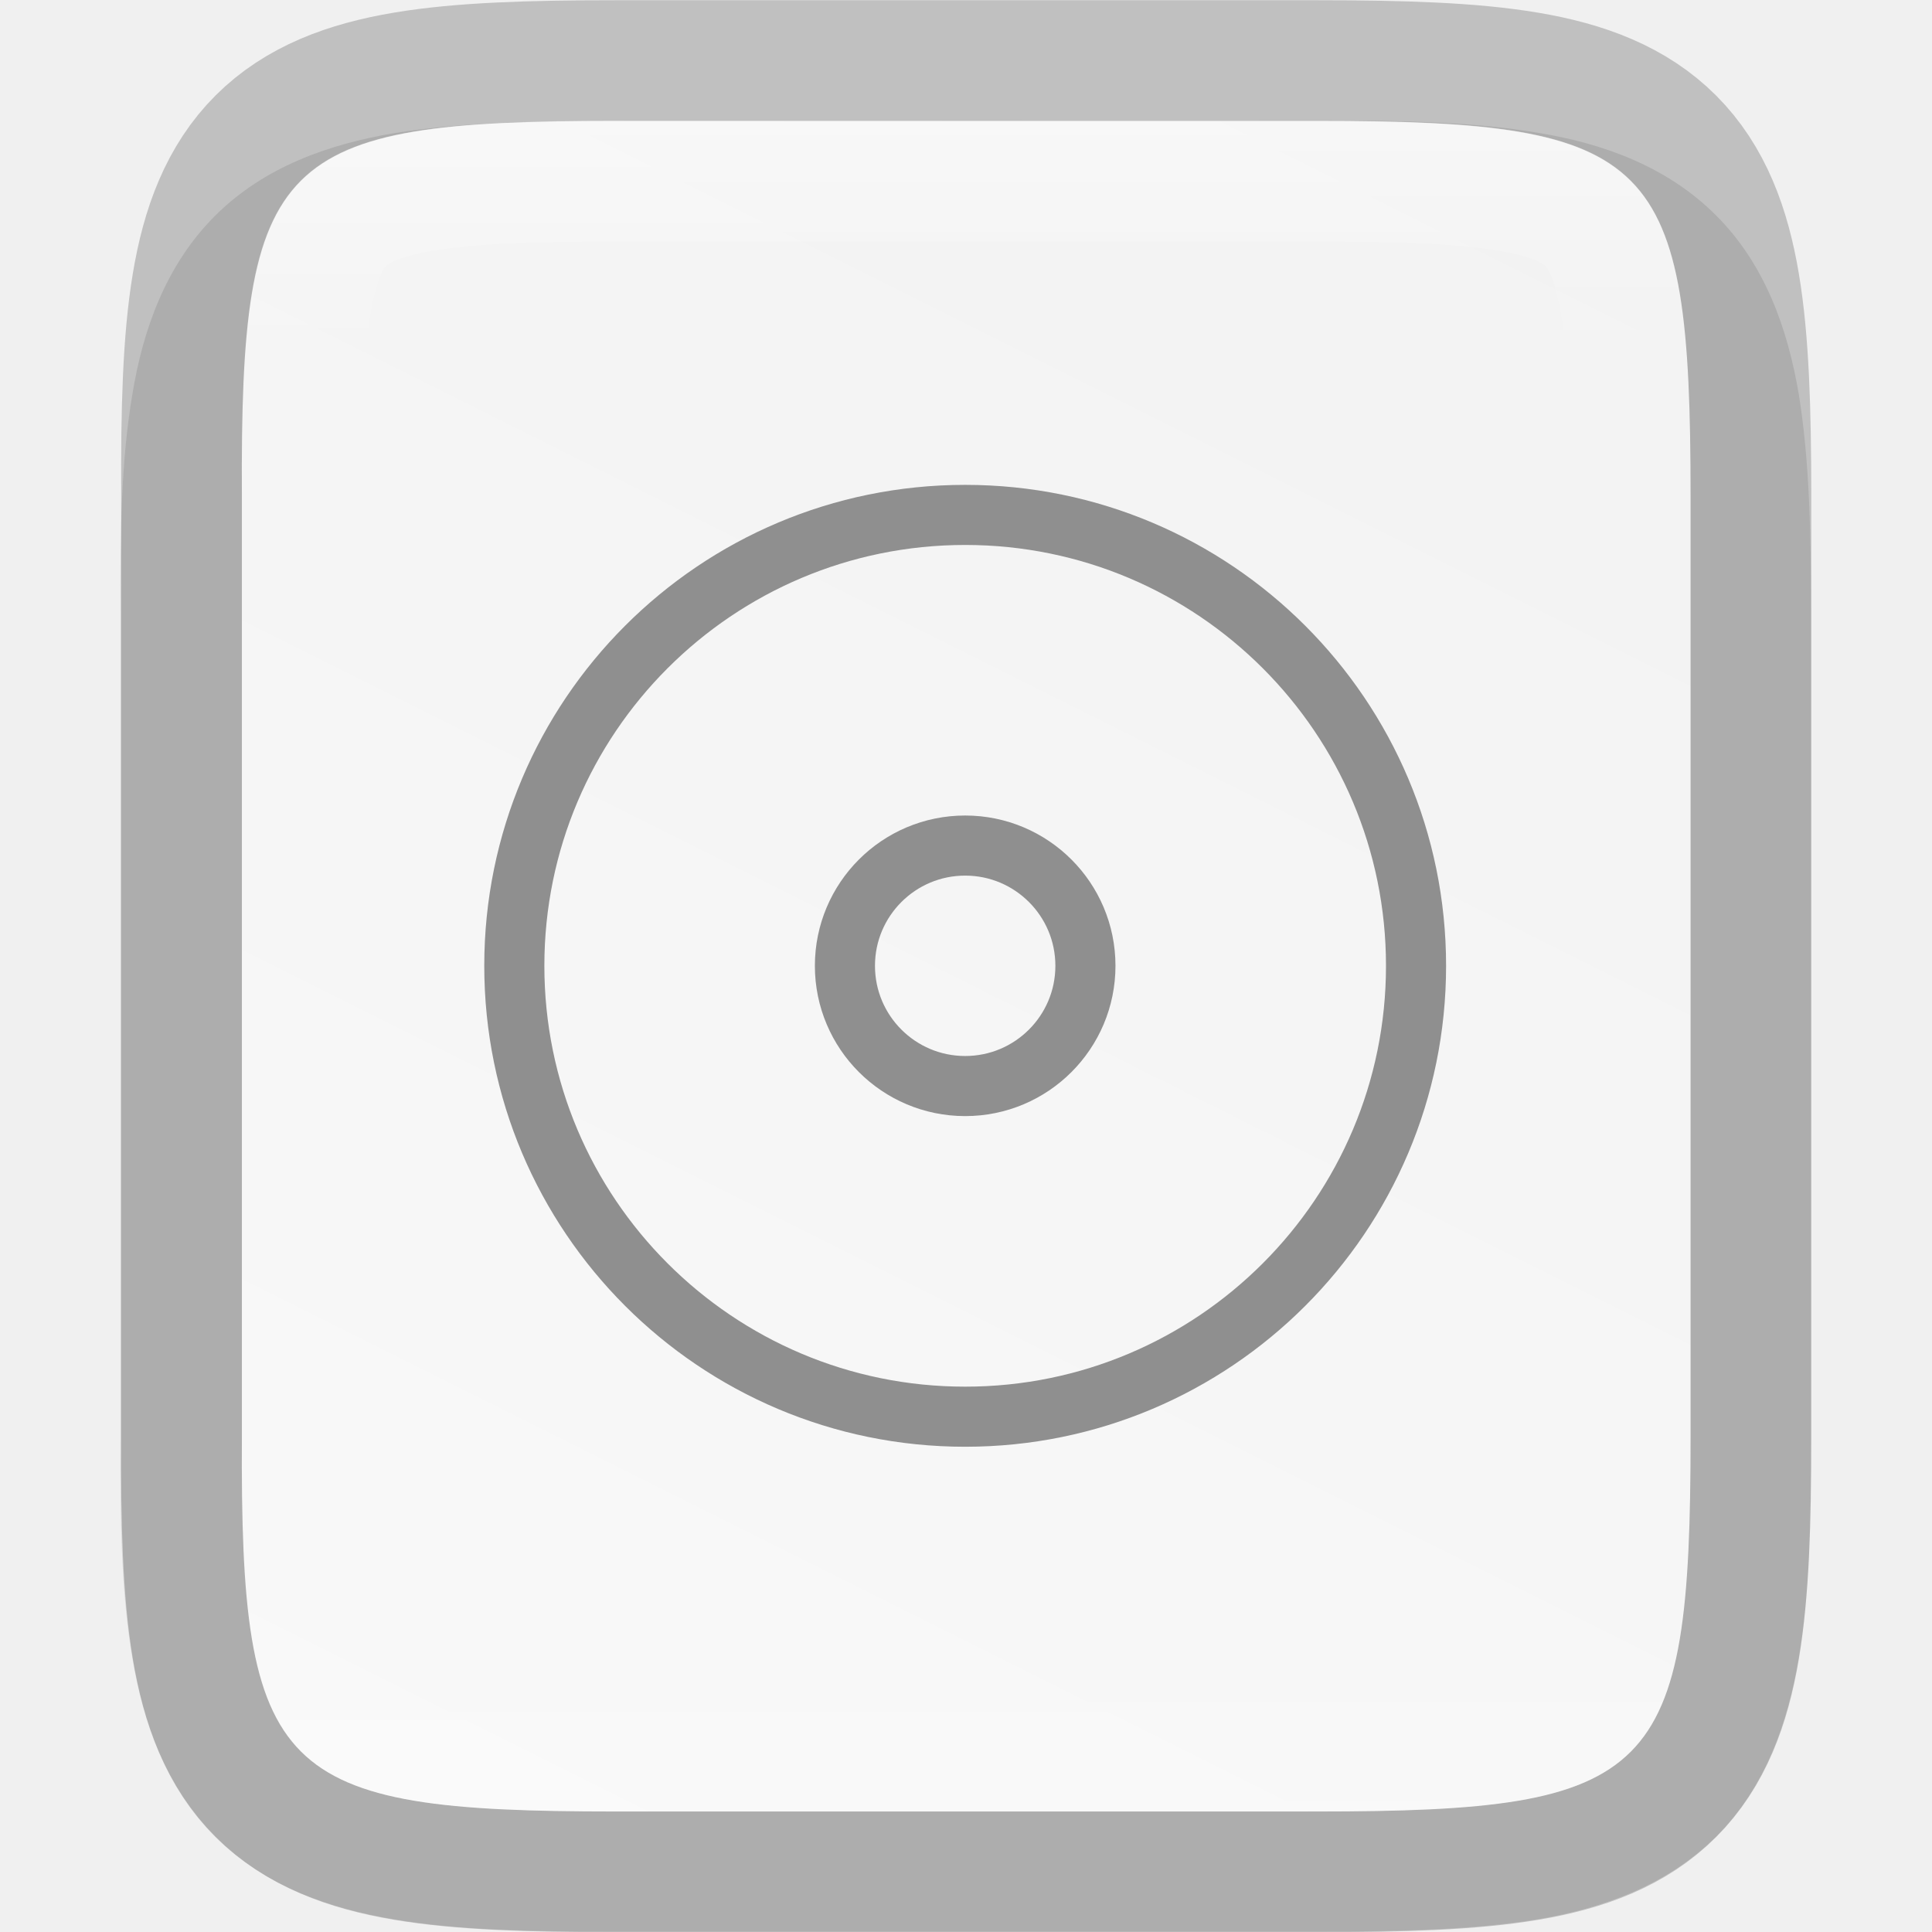
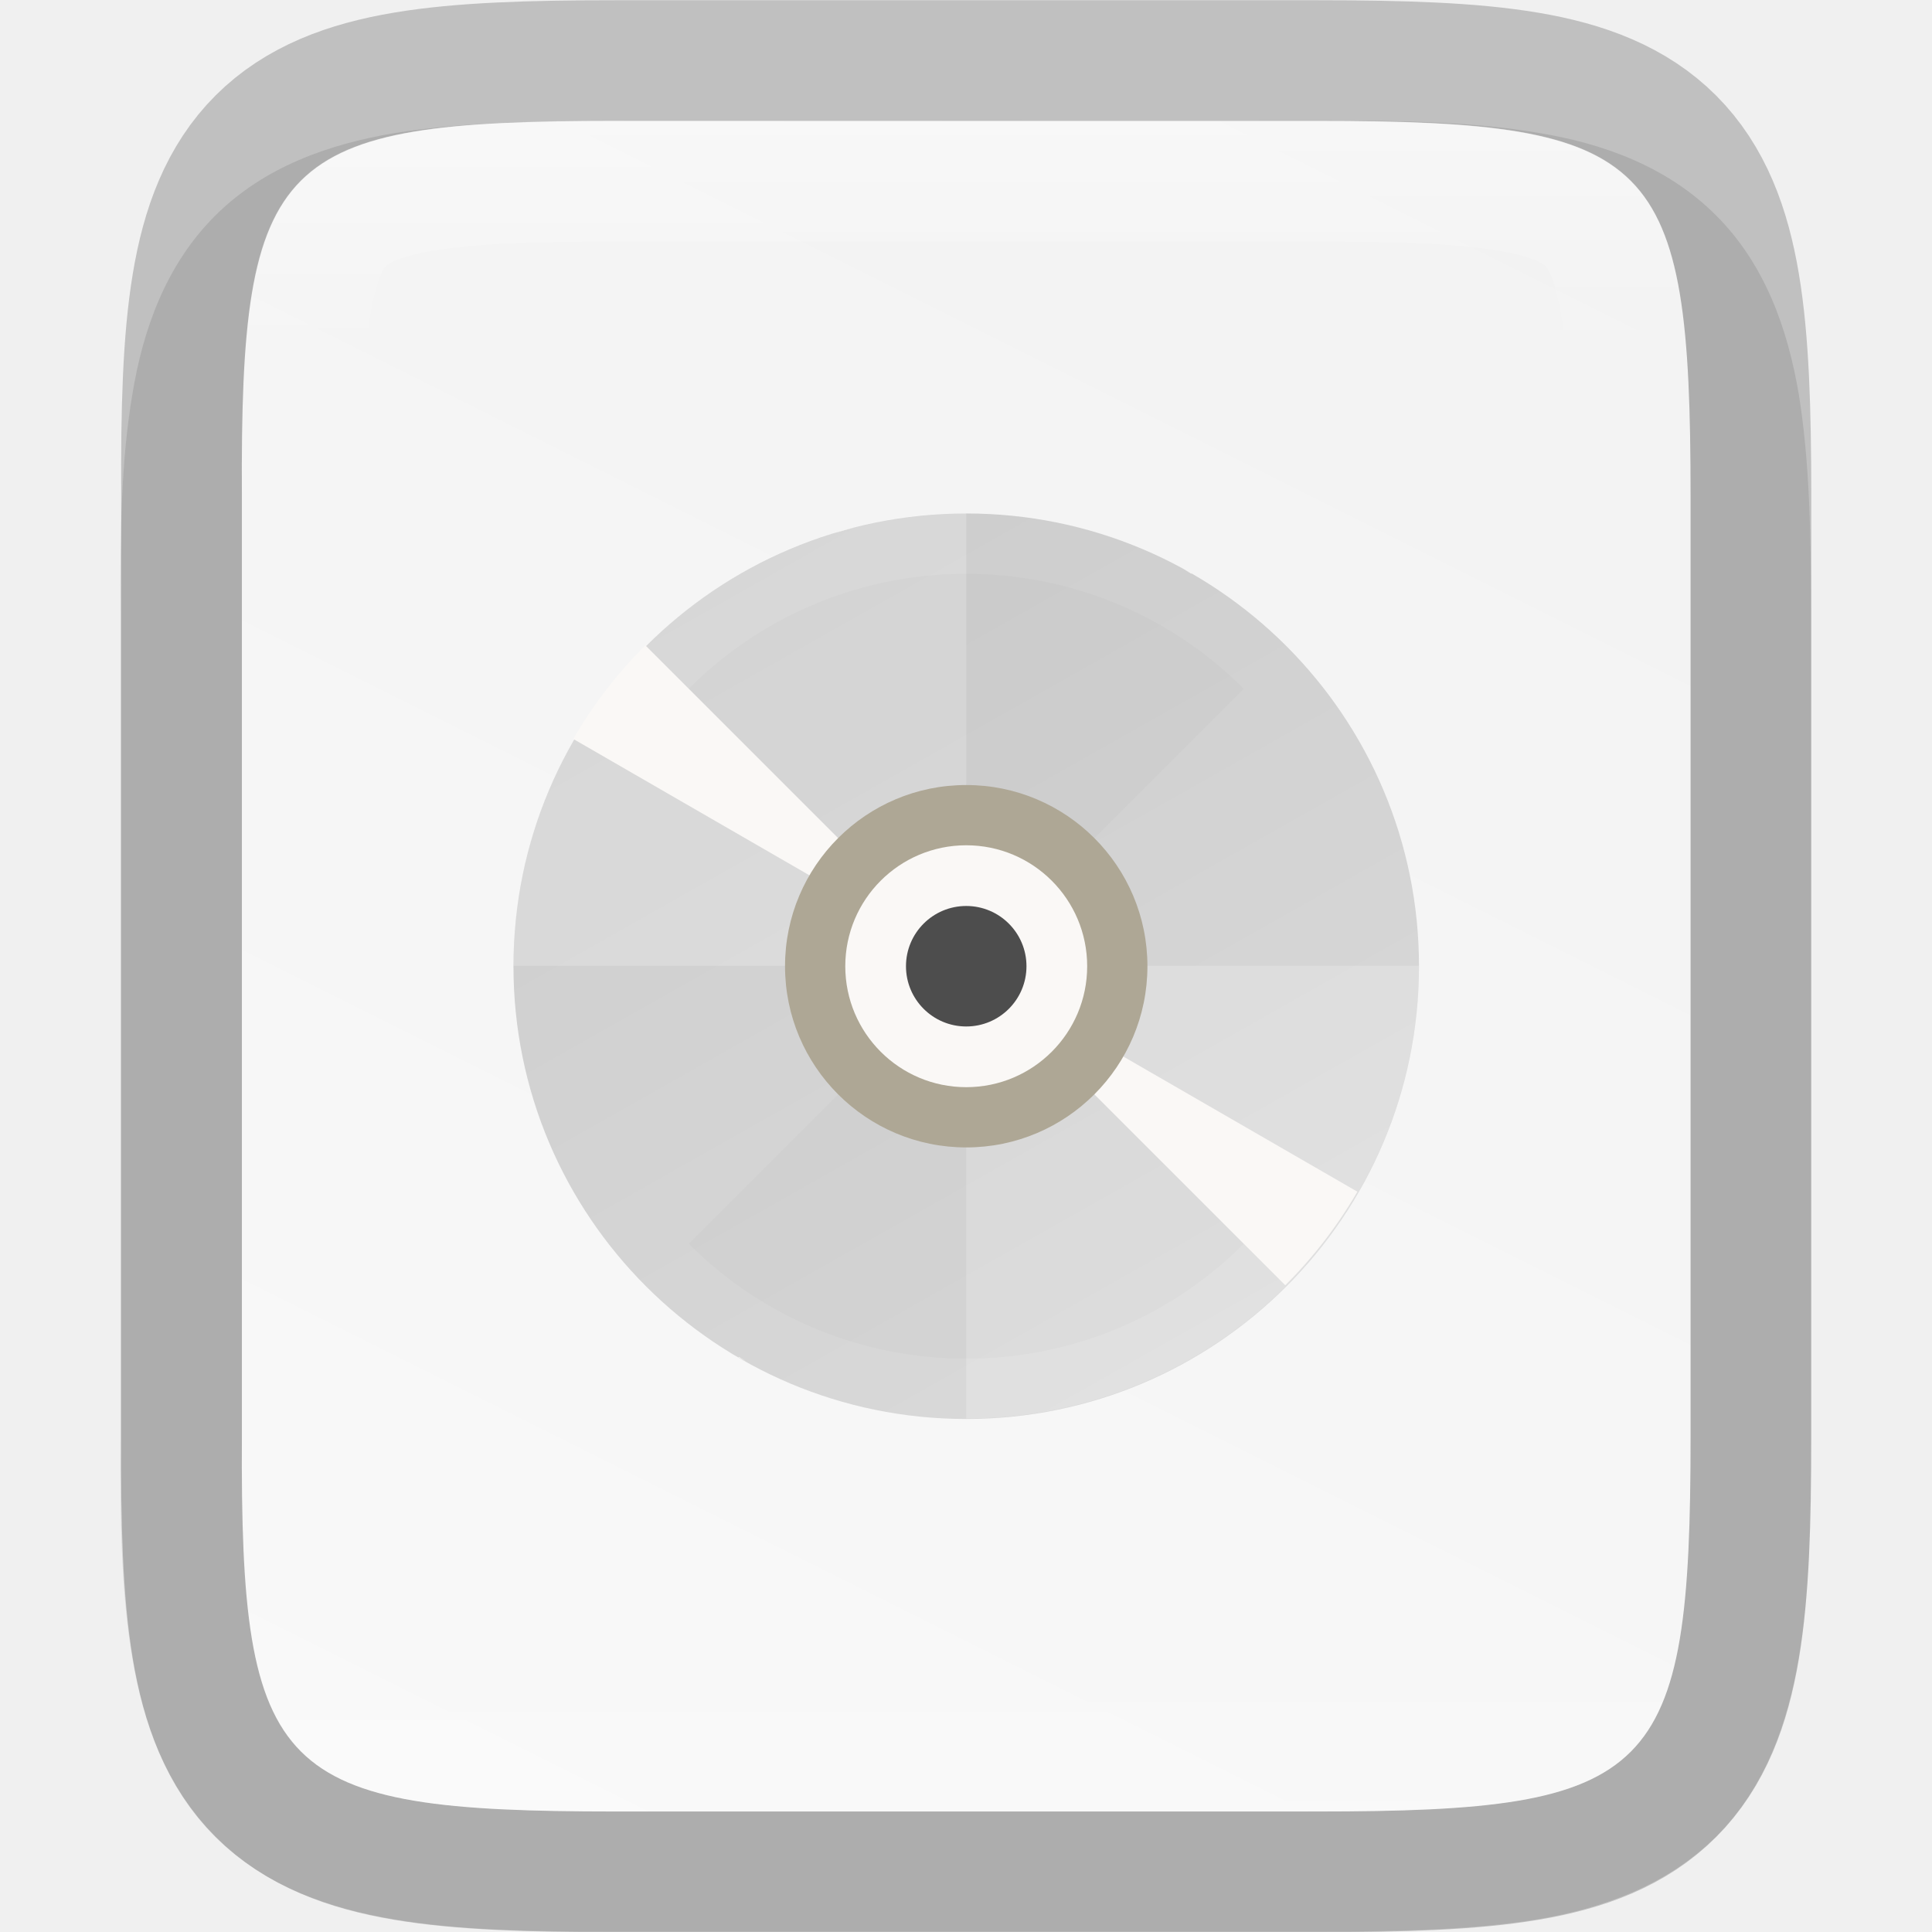
- <svg xmlns="http://www.w3.org/2000/svg" height="16" viewBox="0 0 4.233 4.233" width="16">
-   <linearGradient id="a" gradientUnits="userSpaceOnUse" x1="328" x2="328" y1="237" y2="251">
-     <stop offset="0" stop-color="#fff" />
-     <stop offset=".125" stop-color="#fff" stop-opacity=".098" />
-     <stop offset=".925" stop-color="#fff" stop-opacity=".098" />
-     <stop offset="1" stop-color="#fff" stop-opacity=".498" />
+ <svg xmlns="http://www.w3.org/2000/svg" id="svg41" height="16" viewBox="0 0 4.233 4.233" width="16">
+   <linearGradient id="linearGradient993" gradientUnits="userSpaceOnUse" x1="328" x2="328" y1="237" y2="251">
+     <stop id="stop923" offset="0" stop-color="#fff" />
+     <stop id="stop933" offset=".125" stop-color="#fff" stop-opacity=".098" />
+     <stop id="stop931" offset=".925" stop-color="#fff" stop-opacity=".098" />
+     <stop id="stop925" offset="1" stop-color="#fff" stop-opacity=".498" />
  </linearGradient>
-   <clipPath id="b">
-     <path d="m325.096 237c-2.808 0-3.11.288-3.096 3.102v3.898 3.898c-.014 2.813.288 3.102 3.096 3.102h5.808c2.808 0 3.096-.288 3.096-3.102v-3.898-3.898c0-2.813-.288-3.102-3.096-3.102z" />
+   <clipPath id="clipPath983">
+     <path id="path985" d="m325.096 237c-2.808 0-3.11.288-3.096 3.102v3.898 3.898c-.014 2.813.288 3.102 3.096 3.102h5.808c2.808 0 3.096-.288 3.096-3.102v-3.898-3.898c0-2.813-.288-3.102-3.096-3.102z" />
  </clipPath>
-   <linearGradient id="c" gradientTransform="matrix(0 -.00953618 .00953591 0 -.942984 4.47364)" gradientUnits="userSpaceOnUse" x1="459.034" x2="35.31" y1="419.233" y2="207.365">
-     <stop offset="0" stop-color="#f2f2f2" />
-     <stop offset="1" stop-color="#f9f9f9" />
+   <linearGradient id="linearGradient8588-0-1-5-8" gradientTransform="matrix(.04166461 0 0 .04166463 1.080478 -9.22159)" gradientUnits="userSpaceOnUse" x1="13.735" x2="38.1" y1="249.694" y2="292.767">
+     <stop id="stop1044" offset="0" stop-color="#cdcdcd" />
+     <stop id="stop1046" offset="1" stop-color="#d9d9d9" />
  </linearGradient>
-   <path d="m1.348.265c-.19 0-.344.004-.486.027-.141.024-.283.073-.391.181-.108.108-.158.25-.181.391-.024.142-.027.296-.026.487v.765 1.031c-.001.19.002.345.026.486.024.142.073.283.181.391.108.108.249.157.391.181.141.024.295.027.486.027h1.537c.19 0 .344-.004.485-.027.141-.024.282-.074.39-.181.108-.108.157-.249.181-.391.024-.141.027-.295.027-.486v-1.031-.767c0-.191-.004-.344-.027-.486-.024-.141-.073-.283-.181-.391-.108-.108-.249-.158-.39-.181-.141-.024-.295-.027-.485-.027z" opacity=".1" />
-   <path d="m1.349.265c-.743 0-.823.076-.819.821v1.031 1.031c-.004.744.076.821.819.821h1.536c.743 0 .819-.076.819-.821v-1.031-1.031c0-.744-.076-.821-.819-.821z" fill="none" opacity=".2" stroke="#000" stroke-width=".529" />
-   <path d="m1.349.265c-.743 0-.823.076-.819.821v1.031 1.031c-.004.744.076.821.819.821h1.536c.743 0 .819-.076.819-.821v-1.031-1.031c0-.744-.076-.821-.819-.821z" fill="url(#c)" />
-   <g fill="none">
-     <g enable-background="new" stroke="#8f8f8f" stroke-linecap="square" stroke-linejoin="round" stroke-width="1.133" transform="matrix(.1162162 0 0 .1162115 -36.93395 -15.29984)">
-       <circle cx="336" cy="149.864" r="2.267" />
-       <ellipse cx="336" cy="149.864" rx="8.5" ry="8.501" />
-     </g>
-     <path clip-path="url(#b)" d="m325.096 237c-2.808 0-3.11.288-3.096 3.102v3.898 3.898c-.014 2.813.288 3.102 3.096 3.102h5.808c2.808 0 3.096-.288 3.096-3.102v-3.898-3.898c0-2.813-.288-3.102-3.096-3.102z" opacity=".4" stroke="url(#a)" stroke-width="2" transform="matrix(.2645703 0 0 .2645703 -84.66235 -62.4386)" />
-   </g>
+   <linearGradient id="linearGradient920" gradientTransform="matrix(0 -.00953618 .00953591 0 -.942985 4.473643)" gradientUnits="userSpaceOnUse" x1="459.034" x2="35.31" y1="419.233" y2="207.365">
+     <stop id="stop4340" offset="0" stop-color="#f2f2f2" />
+     <stop id="stop4342" offset="1" stop-color="#f9f9f9" />
+   </linearGradient>
+   <path id="path997" d="m1.348.265c-.19 0-.344.004-.486.027-.141.024-.283.073-.391.181-.108.108-.158.25-.181.391-.024.142-.027.296-.026.487v.765 1.031c-.001.19.002.345.026.486.024.142.073.283.181.391.108.108.249.157.391.181.141.024.295.027.486.027h1.537c.19 0 .344-.004.485-.027.141-.024.282-.074.39-.181.108-.108.157-.249.181-.391.024-.141.027-.295.027-.486v-1.031-.767c0-.191-.004-.344-.027-.486-.024-.141-.073-.283-.181-.391s-.249-.158-.39-.181c-.141-.024-.295-.027-.485-.027z" opacity=".1" />
+   <path id="path928" d="m1.349.265c-.743 0-.823.076-.819.821v1.031 1.031c-.004.744.076.821.819.821h1.536c.743 0 .819-.076.819-.821v-1.031-1.031c0-.744-.076-.821-.819-.821z" fill="none" opacity=".2" stroke="#000" stroke-width=".529" />
+   <path id="path918" d="m1.349.265c-.743 0-.823.076-.819.821v1.031 1.031c-.004.744.076.821.819.821h1.536c.743 0 .819-.076.819-.821v-1.031-1.031c0-.744-.076-.821-.819-.821z" fill="url(#linearGradient920)" />
+   <ellipse id="path9498-0-0-2-3-3-1" cx="-2.117" cy="-2.183" opacity=".1" rx=".926" ry=".86" transform="scale(-1)" />
+   <circle id="path9498-6-5-6-8-8" cx="2.117" cy="2.117" fill="url(#linearGradient8588-0-1-5-8)" r=".992" />
+   <path id="path11042-53-1-6-2-2-9" d="m2.117 1.124a.992.992 0 0 0 -.992.992h.992zm0 .992v.992a.992.992 0 0 0 .992-.992z" fill="#fff" opacity=".2" />
+   <path id="path11042-53-6-27-2-0-2-6" d="m2.725 1.509a.86.86 0 0 0 -1.216 0l.608.608zm-.608.608-.608.608a.86.86 0 0 0 1.216 0z" opacity=".02" />
+   <path id="path11042-53-6-2-0-6-2-8-4" d="m1.846 1.162a.992.992 0 0 0 -.018.006.992.992 0 0 1 .048-.013.992.992 0 0 0 -.03.007zm.078-.018a.992.992 0 0 1 .049-.008.992.992 0 0 0 -.049.008zm-.143.04a.992.992 0 0 0 -.046.018.992.992 0 0 1 .046-.018zm.241-.054a.992.992 0 0 1 .049-.003.992.992 0 0 0 -.049.003zm-.332.092a.992.992 0 0 0 -.045.022.992.992 0 0 1 .045-.022zm.431-.097a.992.992 0 0 1 .049.002.992.992 0 0 0 -.049-.002zm-.519.144a.992.992 0 0 0 -.042.027.992.992 0 0 1 .042-.027zm.617-.139a.992.992 0 0 1 .049.007.992.992 0 0 0 -.049-.007zm-.699.194a.992.992 0 0 0 -.039.031.992.992 0 0 1 .039-.031zm.797-.179a.992.992 0 0 1 .048.011.992.992 0 0 0 -.048-.011zm-.888.255a.992.992 0 0 0 -.011.011.992.992 0 0 1 .011-.011zm-.015.014a.992.992 0 0 0 -.158.205l.859.496zm.701.701.701.701a.992.992 0 0 0 .158-.205zm.297-.946a.992.992 0 0 1 .047.016.992.992 0 0 0 -.047-.016zm.093.034a.992.992 0 0 1 .045.021.992.992 0 0 0 -.045-.021zm.089.044a.992.992 0 0 1 .016.01l.001-.001a.992.992 0 0 0 -.017-.009zm-.975 1.726-.001.001a.992.992 0 0 0 .017.009.992.992 0 0 1 -.016-.01zm.06.032a.992.992 0 0 0 .045.021.992.992 0 0 1 -.045-.021zm.091.039a.992.992 0 0 0 .047.016.992.992 0 0 1 -.047-.016zm1.042-.224a.992.992 0 0 1 -.011.01.992.992 0 0 0 .011-.01zm-.947.254a.992.992 0 0 0 .048.012.992.992 0 0 1 -.048-.012zm.885-.198a.992.992 0 0 1 -.039.031.992.992 0 0 0 .039-.031zm-.788.218a.992.992 0 0 0 .049.007.992.992 0 0 1 -.049-.007zm.709-.159a.992.992 0 0 1 -.042.027.992.992 0 0 0 .042-.027zm-.61.169a.992.992 0 0 0 .049.002.992.992 0 0 1 -.049-.002zm.526-.118a.992.992 0 0 1 -.045.022.992.992 0 0 0 .045-.022zm-.426.118a.992.992 0 0 0 .049-.003.992.992 0 0 1 -.049.003zm.337-.075a.992.992 0 0 1 -.046.018.992.992 0 0 0 .046-.018zm-.238.066a.992.992 0 0 0 .049-.008.992.992 0 0 1 -.049.008zm.145-.032a.992.992 0 0 1 -.048.013.992.992 0 0 0 .048-.013z" fill="#faf8f6" />
+   <circle id="path7147-9-1-3-9-3" cx="2.117" cy="-2.117" fill="#aea795" r=".397" transform="scale(1 -1)" />
+   <circle id="path7164-3-8-7-7-3" cx="2.117" cy="2.117" fill="#faf8f6" r=".265" />
+   <circle id="path7166-6-7-5-3-3" cx="2.117" cy="2.117" fill="#4d4d4d" r=".132" />
+   <path id="path937" clip-path="url(#clipPath983)" d="m325.096 237c-2.808 0-3.11.288-3.096 3.102v3.898 3.898c-.014 2.813.288 3.102 3.096 3.102h5.808c2.808 0 3.096-.288 3.096-3.102v-3.898-3.898c0-2.813-.288-3.102-3.096-3.102z" fill="none" opacity=".4" stroke="url(#linearGradient993)" stroke-width="2" transform="matrix(.2645703 0 0 .2645703 -84.66235 -62.43859)" />
</svg>
